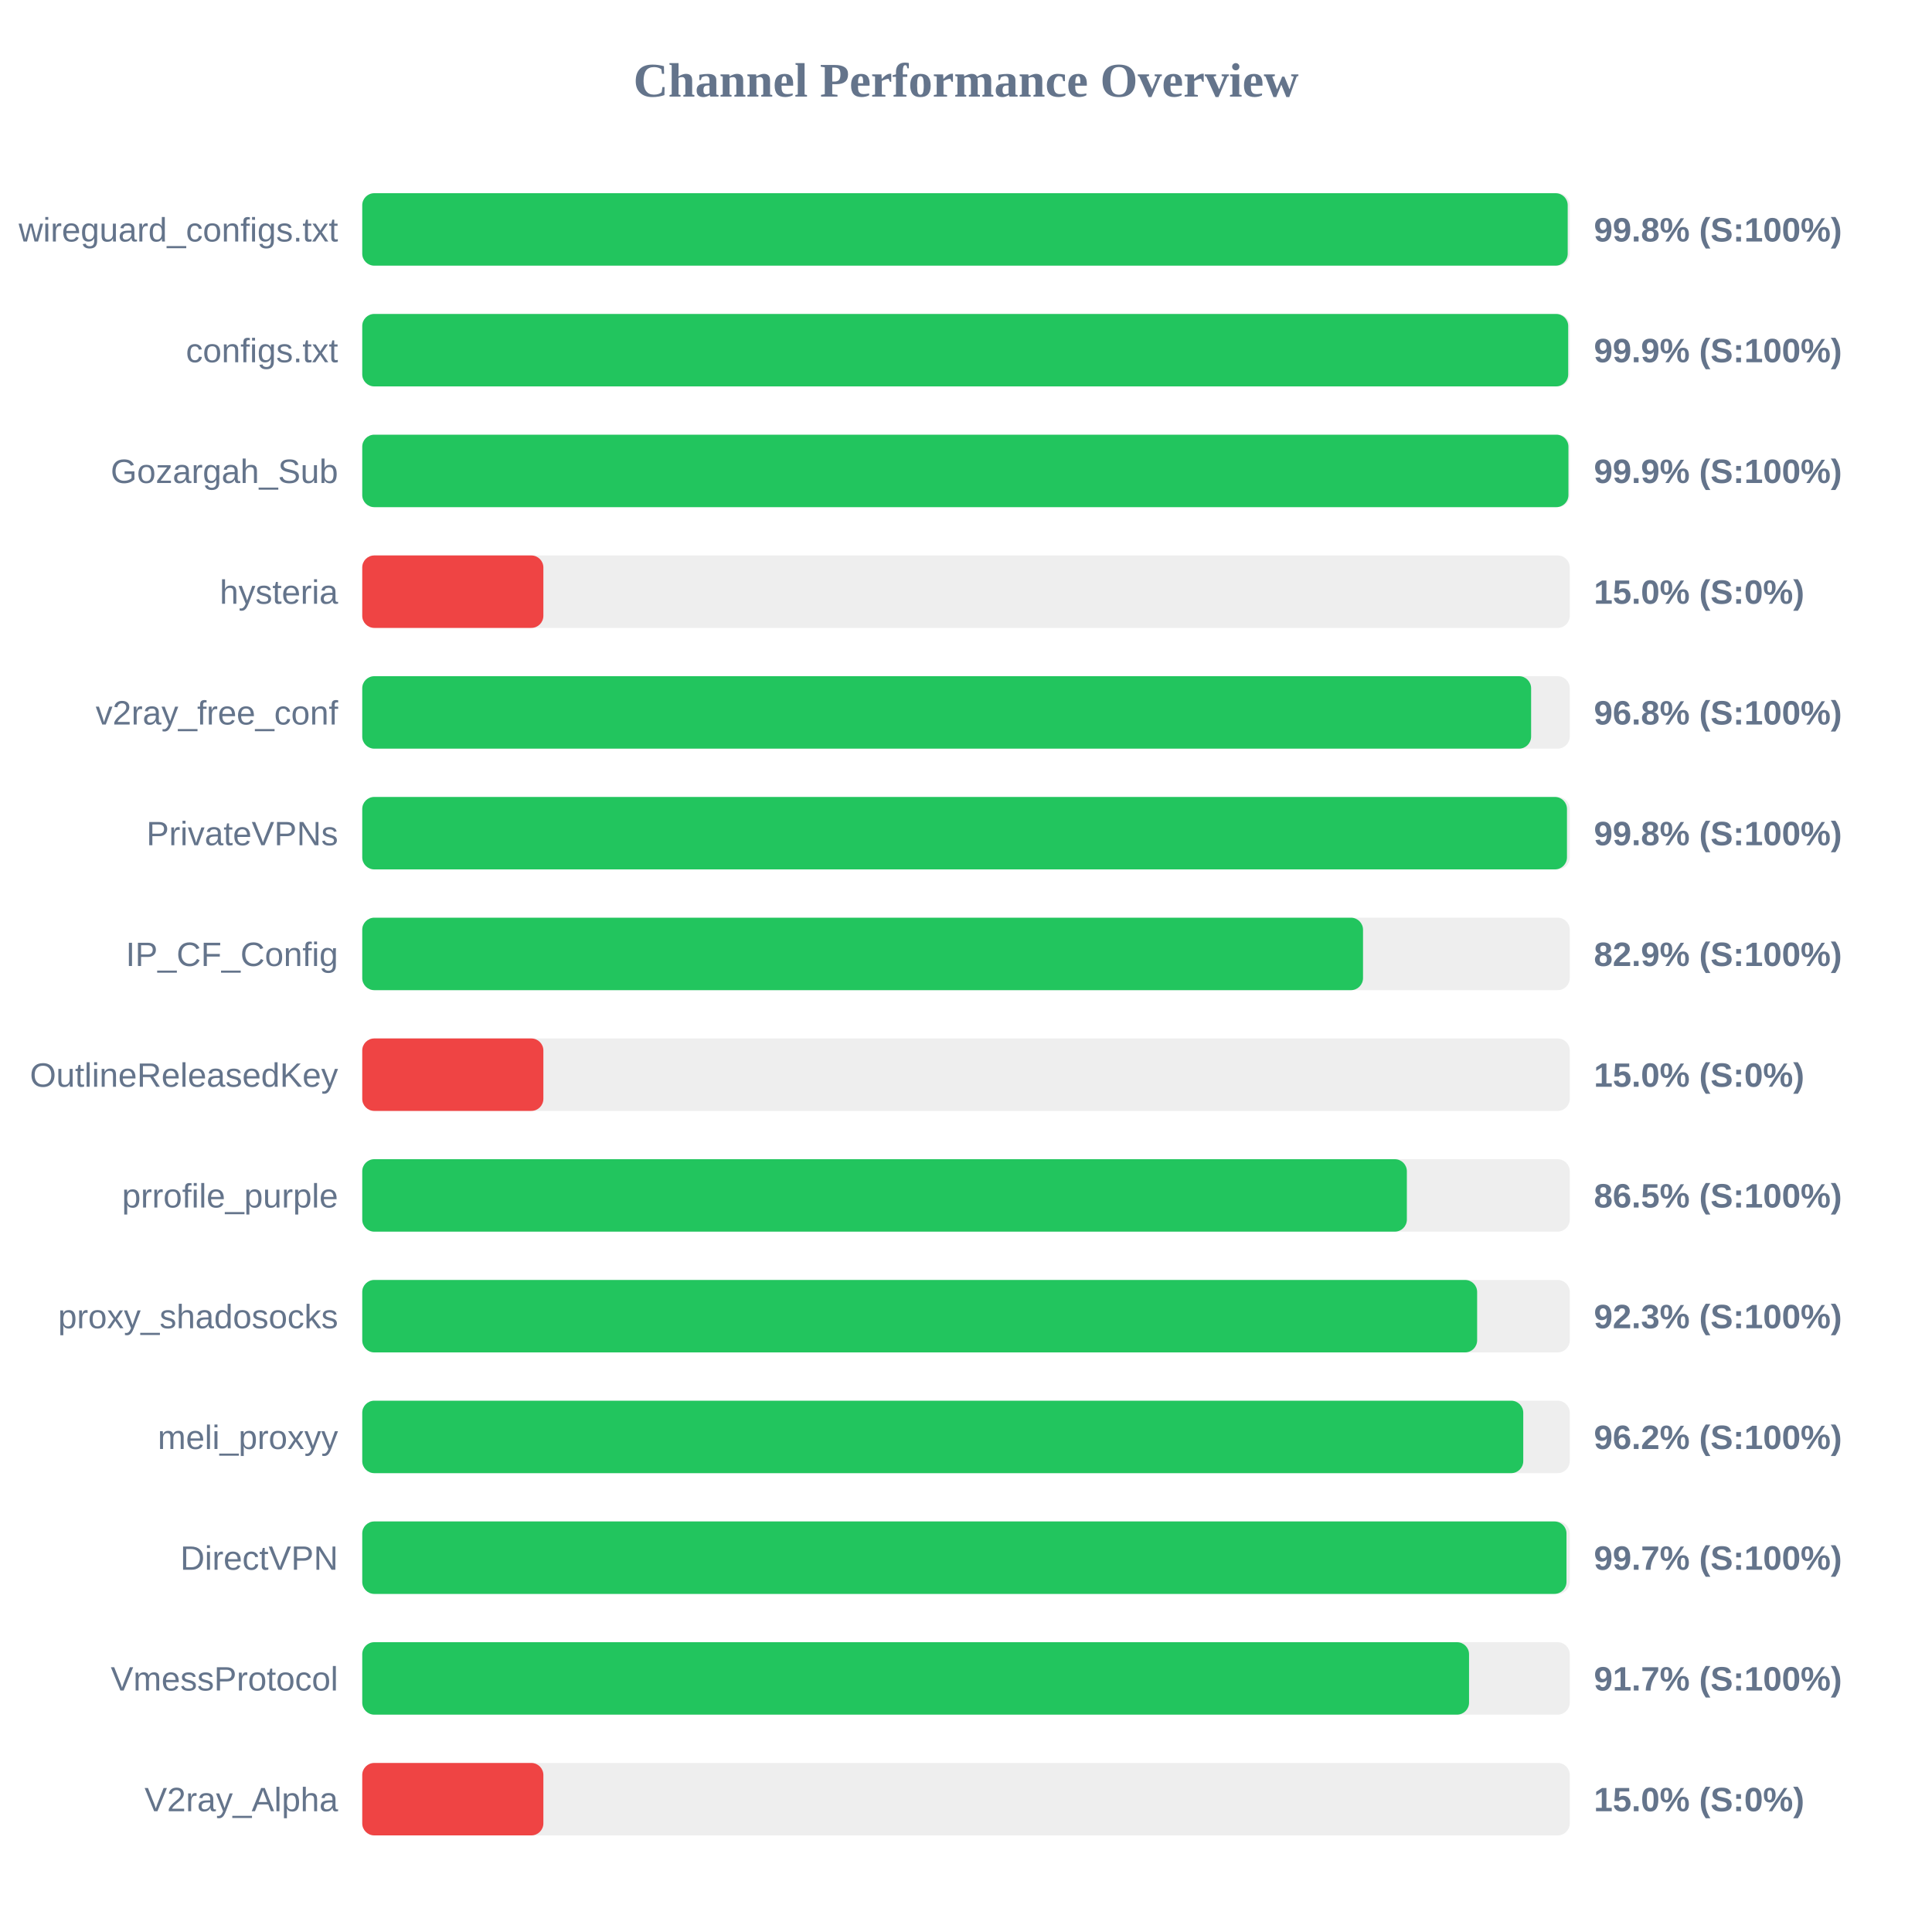
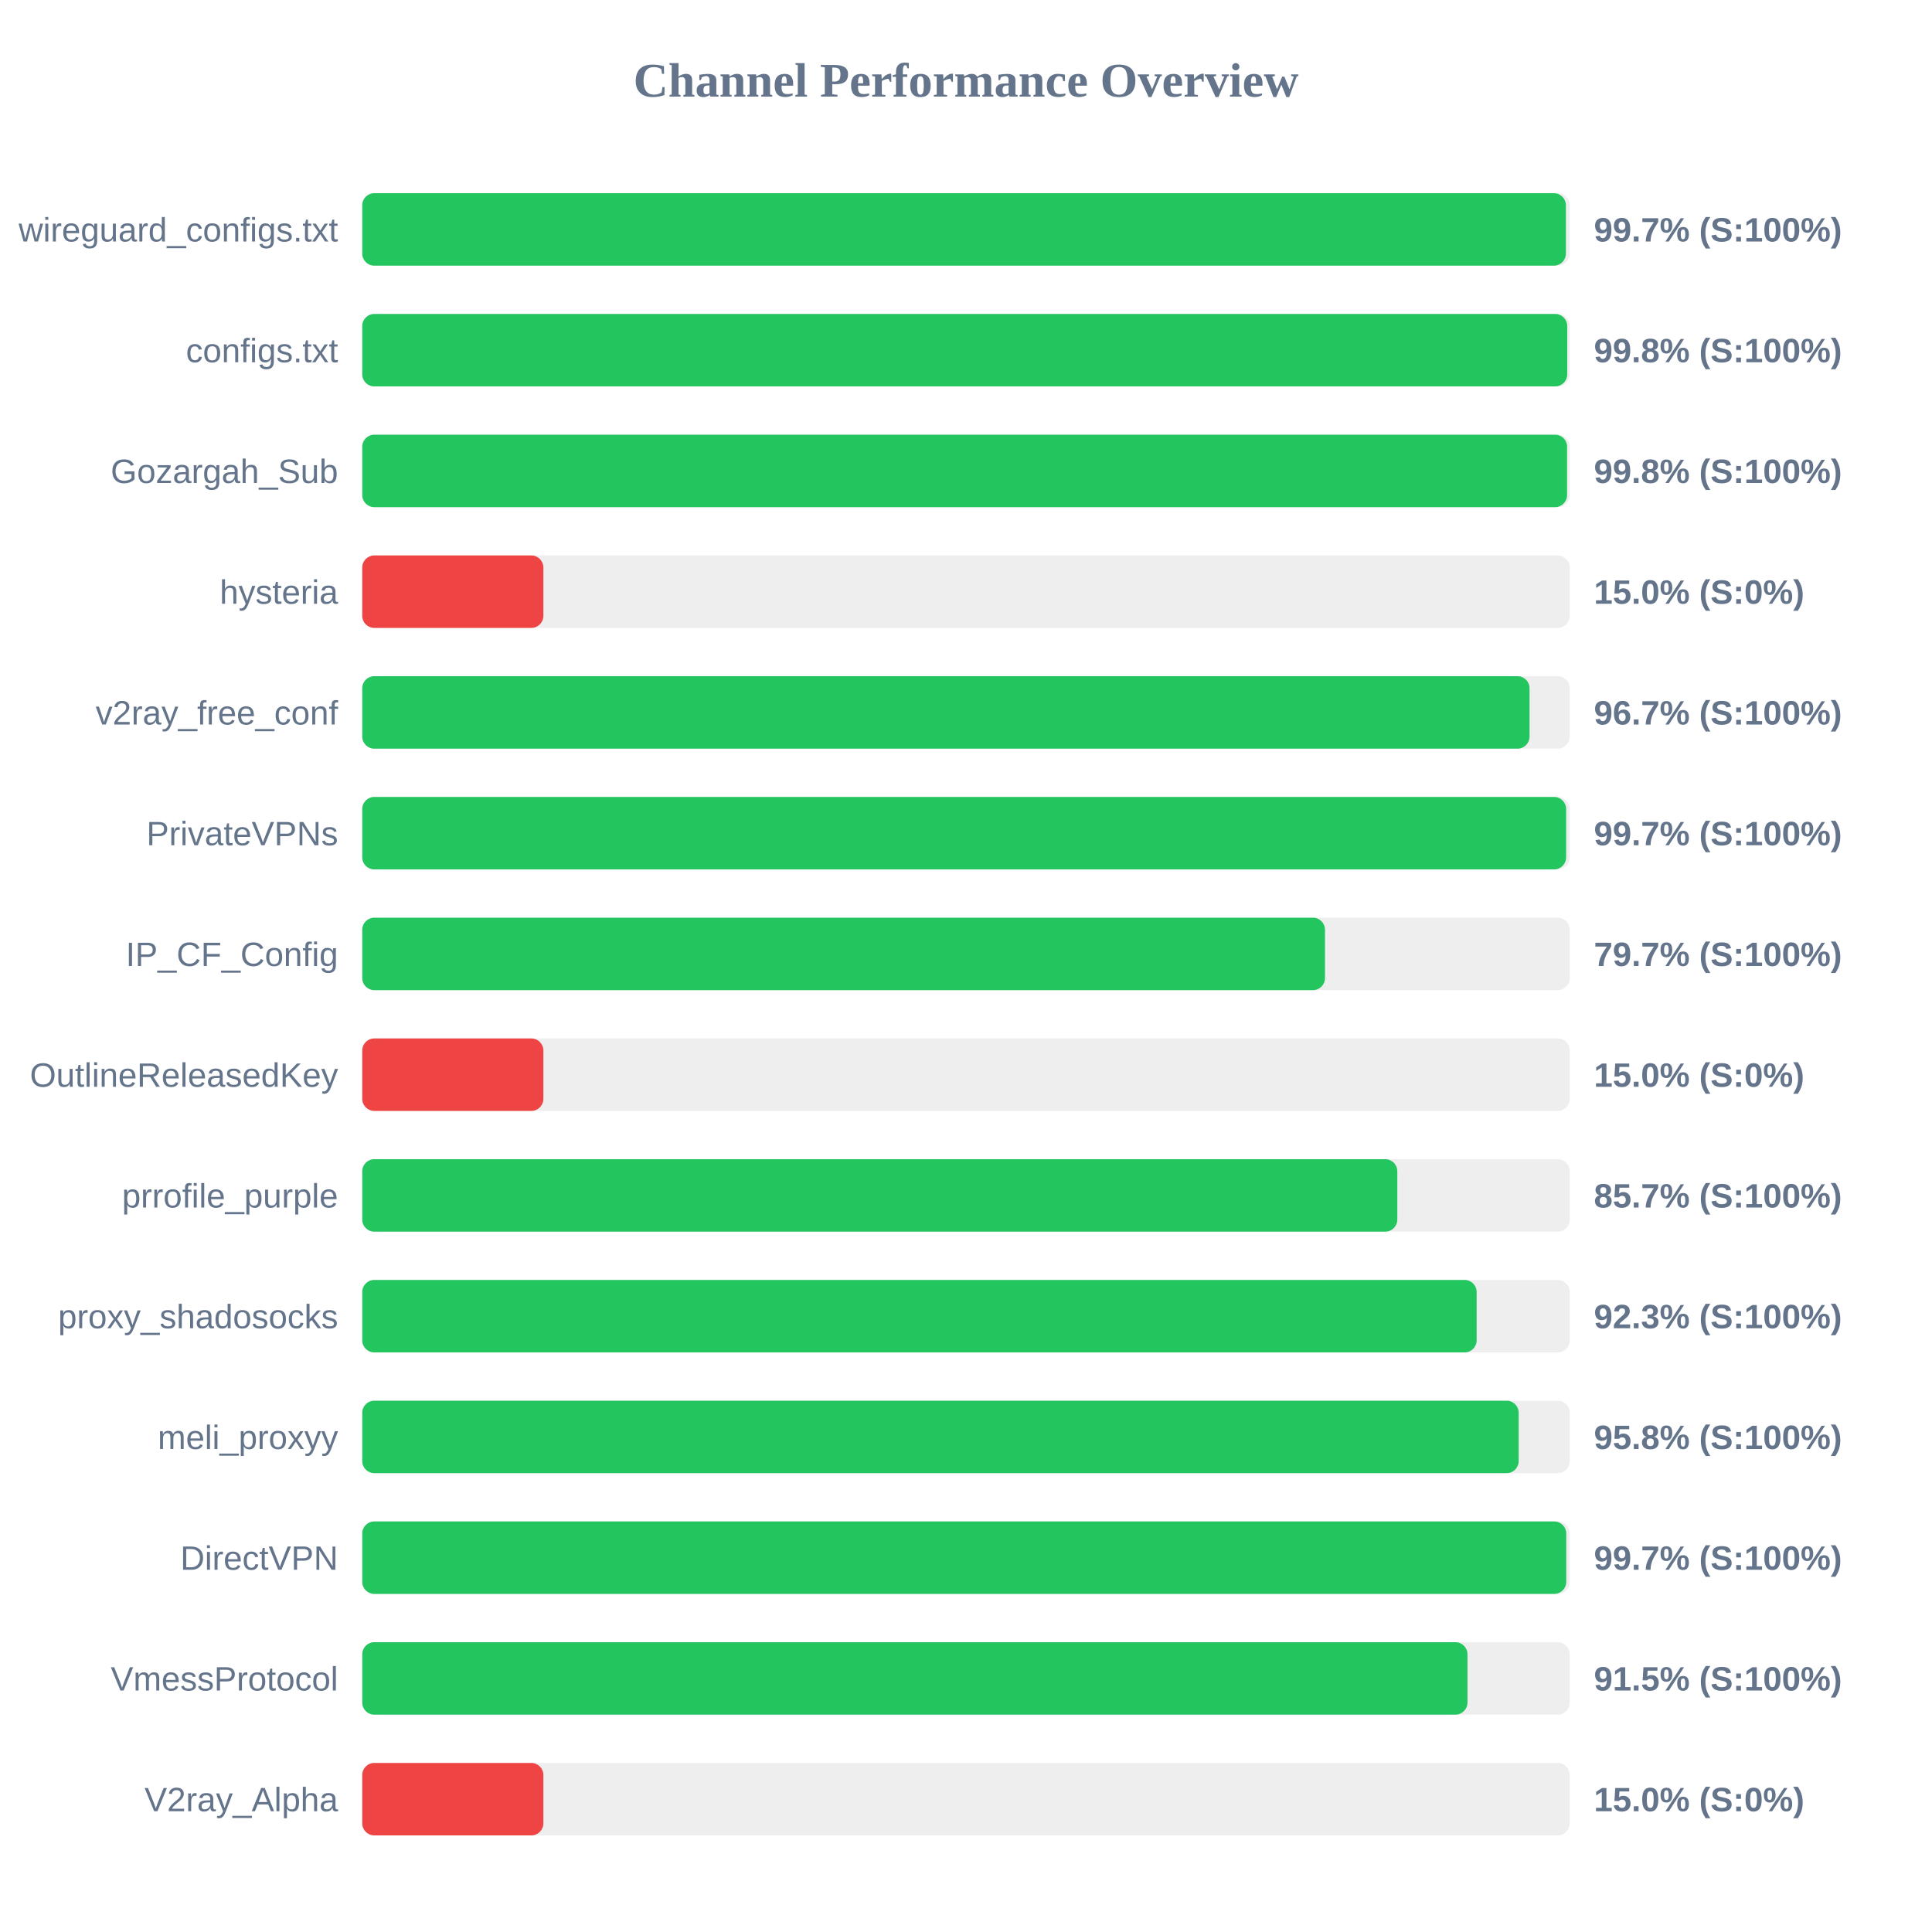
<svg xmlns="http://www.w3.org/2000/svg" width="800" height="800" version="1.1">
  <style>
        .row { font: 14px Arial; fill: #64748b; }
        .score { font: bold 14px Arial; fill: #64748b; }
    </style>
  <text x="400" y="40" text-anchor="middle" font-size="20px" font-weight="bold" fill="#64748b">Channel Performance Overview</text>
  <rect x="150" y="80" width="500" height="30" fill="#eee" rx="5" />
-   <rect x="150" y="80" width="499.15" height="30" fill="#22c55e" rx="5" />
+   <rect x="150" y="80" width="498.4" height="30" fill="#22c55e" rx="5" />
  <text x="140" y="100" text-anchor="end" class="row">wireguard_configs.txt</text>
-   <text x="660" y="100" text-anchor="start" class="score">99.8% (S:100%)</text>
+   <text x="660" y="100" text-anchor="start" class="score">99.7% (S:100%)</text>
  <rect x="150" y="130" width="500" height="30" fill="#eee" rx="5" />
-   <rect x="150" y="130" width="499.35" height="30" fill="#22c55e" rx="5" />
+   <rect x="150" y="130" width="498.95" height="30" fill="#22c55e" rx="5" />
  <text x="140" y="150" text-anchor="end" class="row">configs.txt</text>
-   <text x="660" y="150" text-anchor="start" class="score">99.9% (S:100%)</text>
+   <text x="660" y="150" text-anchor="start" class="score">99.8% (S:100%)</text>
  <rect x="150" y="180" width="500" height="30" fill="#eee" rx="5" />
-   <rect x="150" y="180" width="499.45" height="30" fill="#22c55e" rx="5" />
+   <rect x="150" y="180" width="498.9" height="30" fill="#22c55e" rx="5" />
  <text x="140" y="200" text-anchor="end" class="row">Gozargah_Sub</text>
-   <text x="660" y="200" text-anchor="start" class="score">99.9% (S:100%)</text>
+   <text x="660" y="200" text-anchor="start" class="score">99.8% (S:100%)</text>
  <rect x="150" y="230" width="500" height="30" fill="#eee" rx="5" />
  <rect x="150" y="230" width="75.0" height="30" fill="#ef4444" rx="5" />
  <text x="140" y="250" text-anchor="end" class="row">hysteria</text>
  <text x="660" y="250" text-anchor="start" class="score">15.0% (S:0%)</text>
  <rect x="150" y="280" width="500" height="30" fill="#eee" rx="5" />
-   <rect x="150" y="280" width="484.0" height="30" fill="#22c55e" rx="5" />
+   <rect x="150" y="280" width="483.35" height="30" fill="#22c55e" rx="5" />
  <text x="140" y="300" text-anchor="end" class="row">v2ray_free_conf</text>
-   <text x="660" y="300" text-anchor="start" class="score">96.8% (S:100%)</text>
+   <text x="660" y="300" text-anchor="start" class="score">96.7% (S:100%)</text>
  <rect x="150" y="330" width="500" height="30" fill="#eee" rx="5" />
-   <rect x="150" y="330" width="498.85" height="30" fill="#22c55e" rx="5" />
+   <rect x="150" y="330" width="498.5" height="30" fill="#22c55e" rx="5" />
  <text x="140" y="350" text-anchor="end" class="row">PrivateVPNs</text>
-   <text x="660" y="350" text-anchor="start" class="score">99.8% (S:100%)</text>
+   <text x="660" y="350" text-anchor="start" class="score">99.7% (S:100%)</text>
  <rect x="150" y="380" width="500" height="30" fill="#eee" rx="5" />
-   <rect x="150" y="380" width="414.4" height="30" fill="#22c55e" rx="5" />
+   <rect x="150" y="380" width="398.65" height="30" fill="#22c55e" rx="5" />
  <text x="140" y="400" text-anchor="end" class="row">IP_CF_Config</text>
-   <text x="660" y="400" text-anchor="start" class="score">82.9% (S:100%)</text>
+   <text x="660" y="400" text-anchor="start" class="score">79.7% (S:100%)</text>
  <rect x="150" y="430" width="500" height="30" fill="#eee" rx="5" />
  <rect x="150" y="430" width="75.0" height="30" fill="#ef4444" rx="5" />
  <text x="140" y="450" text-anchor="end" class="row">OutlineReleasedKey</text>
  <text x="660" y="450" text-anchor="start" class="score">15.0% (S:0%)</text>
  <rect x="150" y="480" width="500" height="30" fill="#eee" rx="5" />
-   <rect x="150" y="480" width="432.55" height="30" fill="#22c55e" rx="5" />
+   <rect x="150" y="480" width="428.6" height="30" fill="#22c55e" rx="5" />
  <text x="140" y="500" text-anchor="end" class="row">prrofile_purple</text>
-   <text x="660" y="500" text-anchor="start" class="score">86.5% (S:100%)</text>
+   <text x="660" y="500" text-anchor="start" class="score">85.7% (S:100%)</text>
  <rect x="150" y="530" width="500" height="30" fill="#eee" rx="5" />
-   <rect x="150" y="530" width="461.65" height="30" fill="#22c55e" rx="5" />
+   <rect x="150" y="530" width="461.45" height="30" fill="#22c55e" rx="5" />
  <text x="140" y="550" text-anchor="end" class="row">proxy_shadosocks</text>
  <text x="660" y="550" text-anchor="start" class="score">92.3% (S:100%)</text>
  <rect x="150" y="580" width="500" height="30" fill="#eee" rx="5" />
-   <rect x="150" y="580" width="480.75" height="30" fill="#22c55e" rx="5" />
+   <rect x="150" y="580" width="478.85" height="30" fill="#22c55e" rx="5" />
  <text x="140" y="600" text-anchor="end" class="row">meli_proxyy</text>
-   <text x="660" y="600" text-anchor="start" class="score">96.2% (S:100%)</text>
+   <text x="660" y="600" text-anchor="start" class="score">95.8% (S:100%)</text>
  <rect x="150" y="630" width="500" height="30" fill="#eee" rx="5" />
-   <rect x="150" y="630" width="498.65" height="30" fill="#22c55e" rx="5" />
+   <rect x="150" y="630" width="498.55" height="30" fill="#22c55e" rx="5" />
  <text x="140" y="650" text-anchor="end" class="row">DirectVPN</text>
  <text x="660" y="650" text-anchor="start" class="score">99.7% (S:100%)</text>
  <rect x="150" y="680" width="500" height="30" fill="#eee" rx="5" />
-   <rect x="150" y="680" width="458.3" height="30" fill="#22c55e" rx="5" />
+   <rect x="150" y="680" width="457.65" height="30" fill="#22c55e" rx="5" />
  <text x="140" y="700" text-anchor="end" class="row">VmessProtocol</text>
-   <text x="660" y="700" text-anchor="start" class="score">91.7% (S:100%)</text>
+   <text x="660" y="700" text-anchor="start" class="score">91.5% (S:100%)</text>
  <rect x="150" y="730" width="500" height="30" fill="#eee" rx="5" />
  <rect x="150" y="730" width="75.0" height="30" fill="#ef4444" rx="5" />
  <text x="140" y="750" text-anchor="end" class="row">V2ray_Alpha</text>
  <text x="660" y="750" text-anchor="start" class="score">15.0% (S:0%)</text>
</svg>
